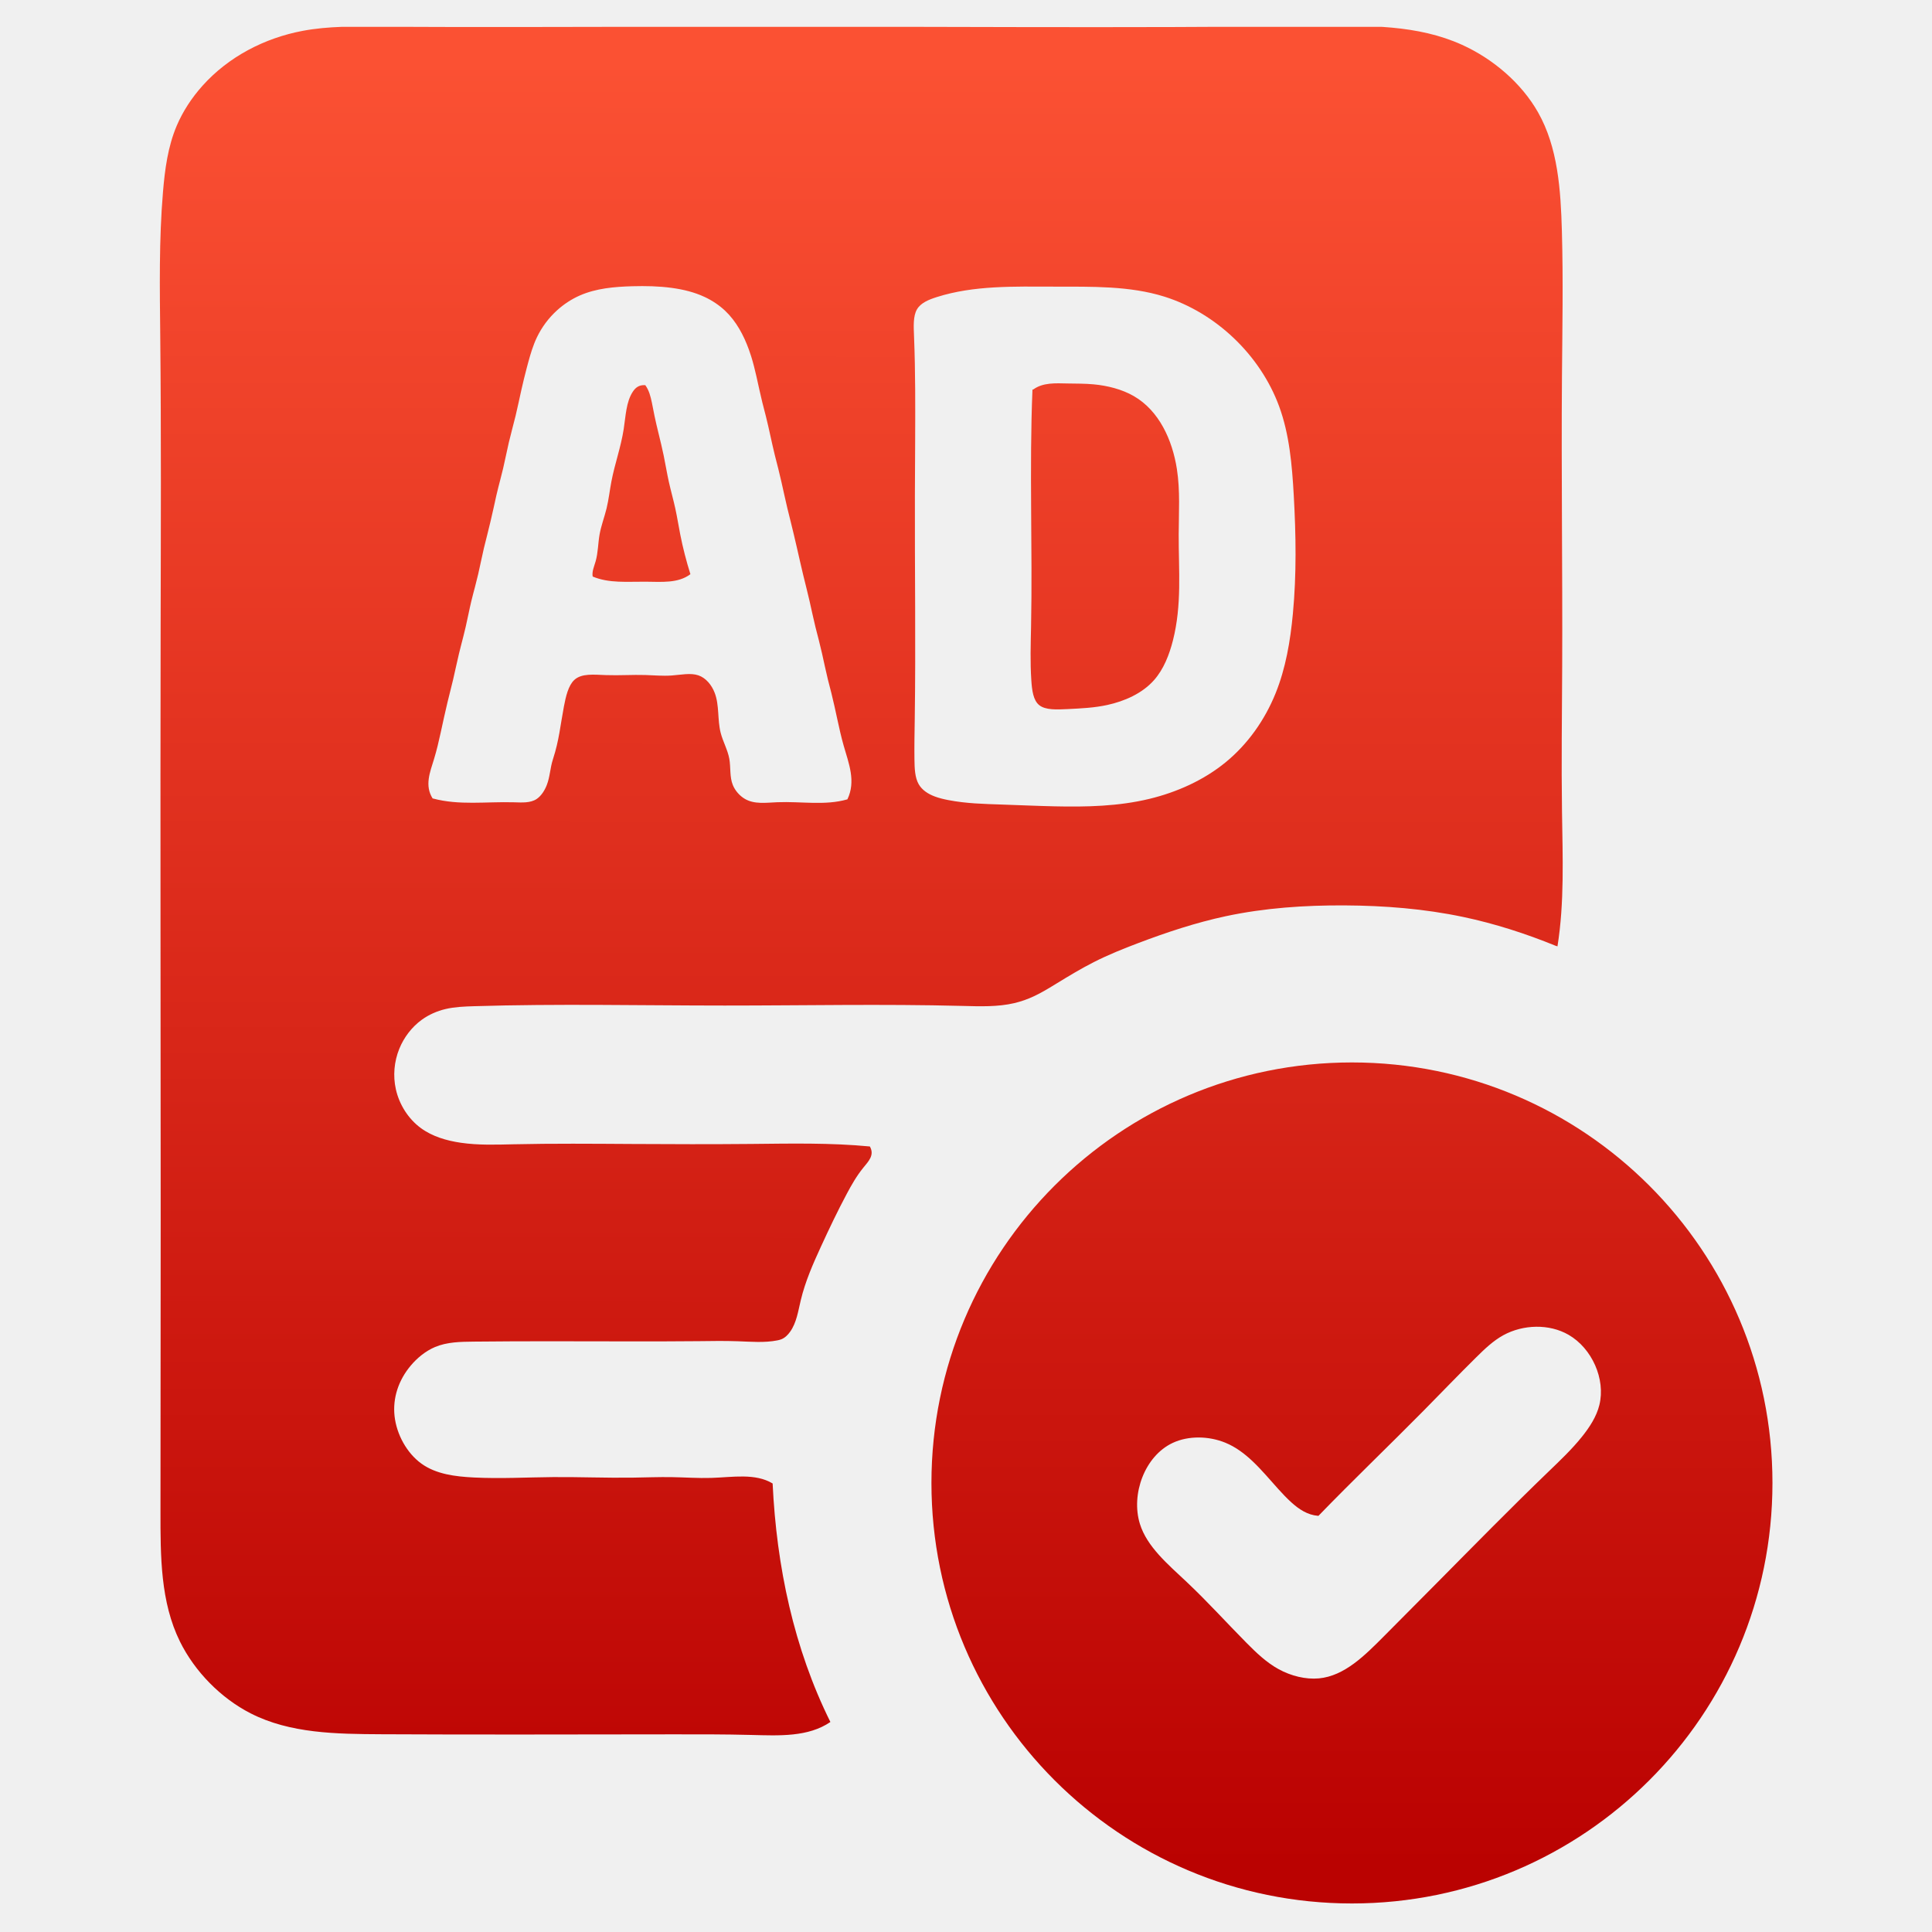
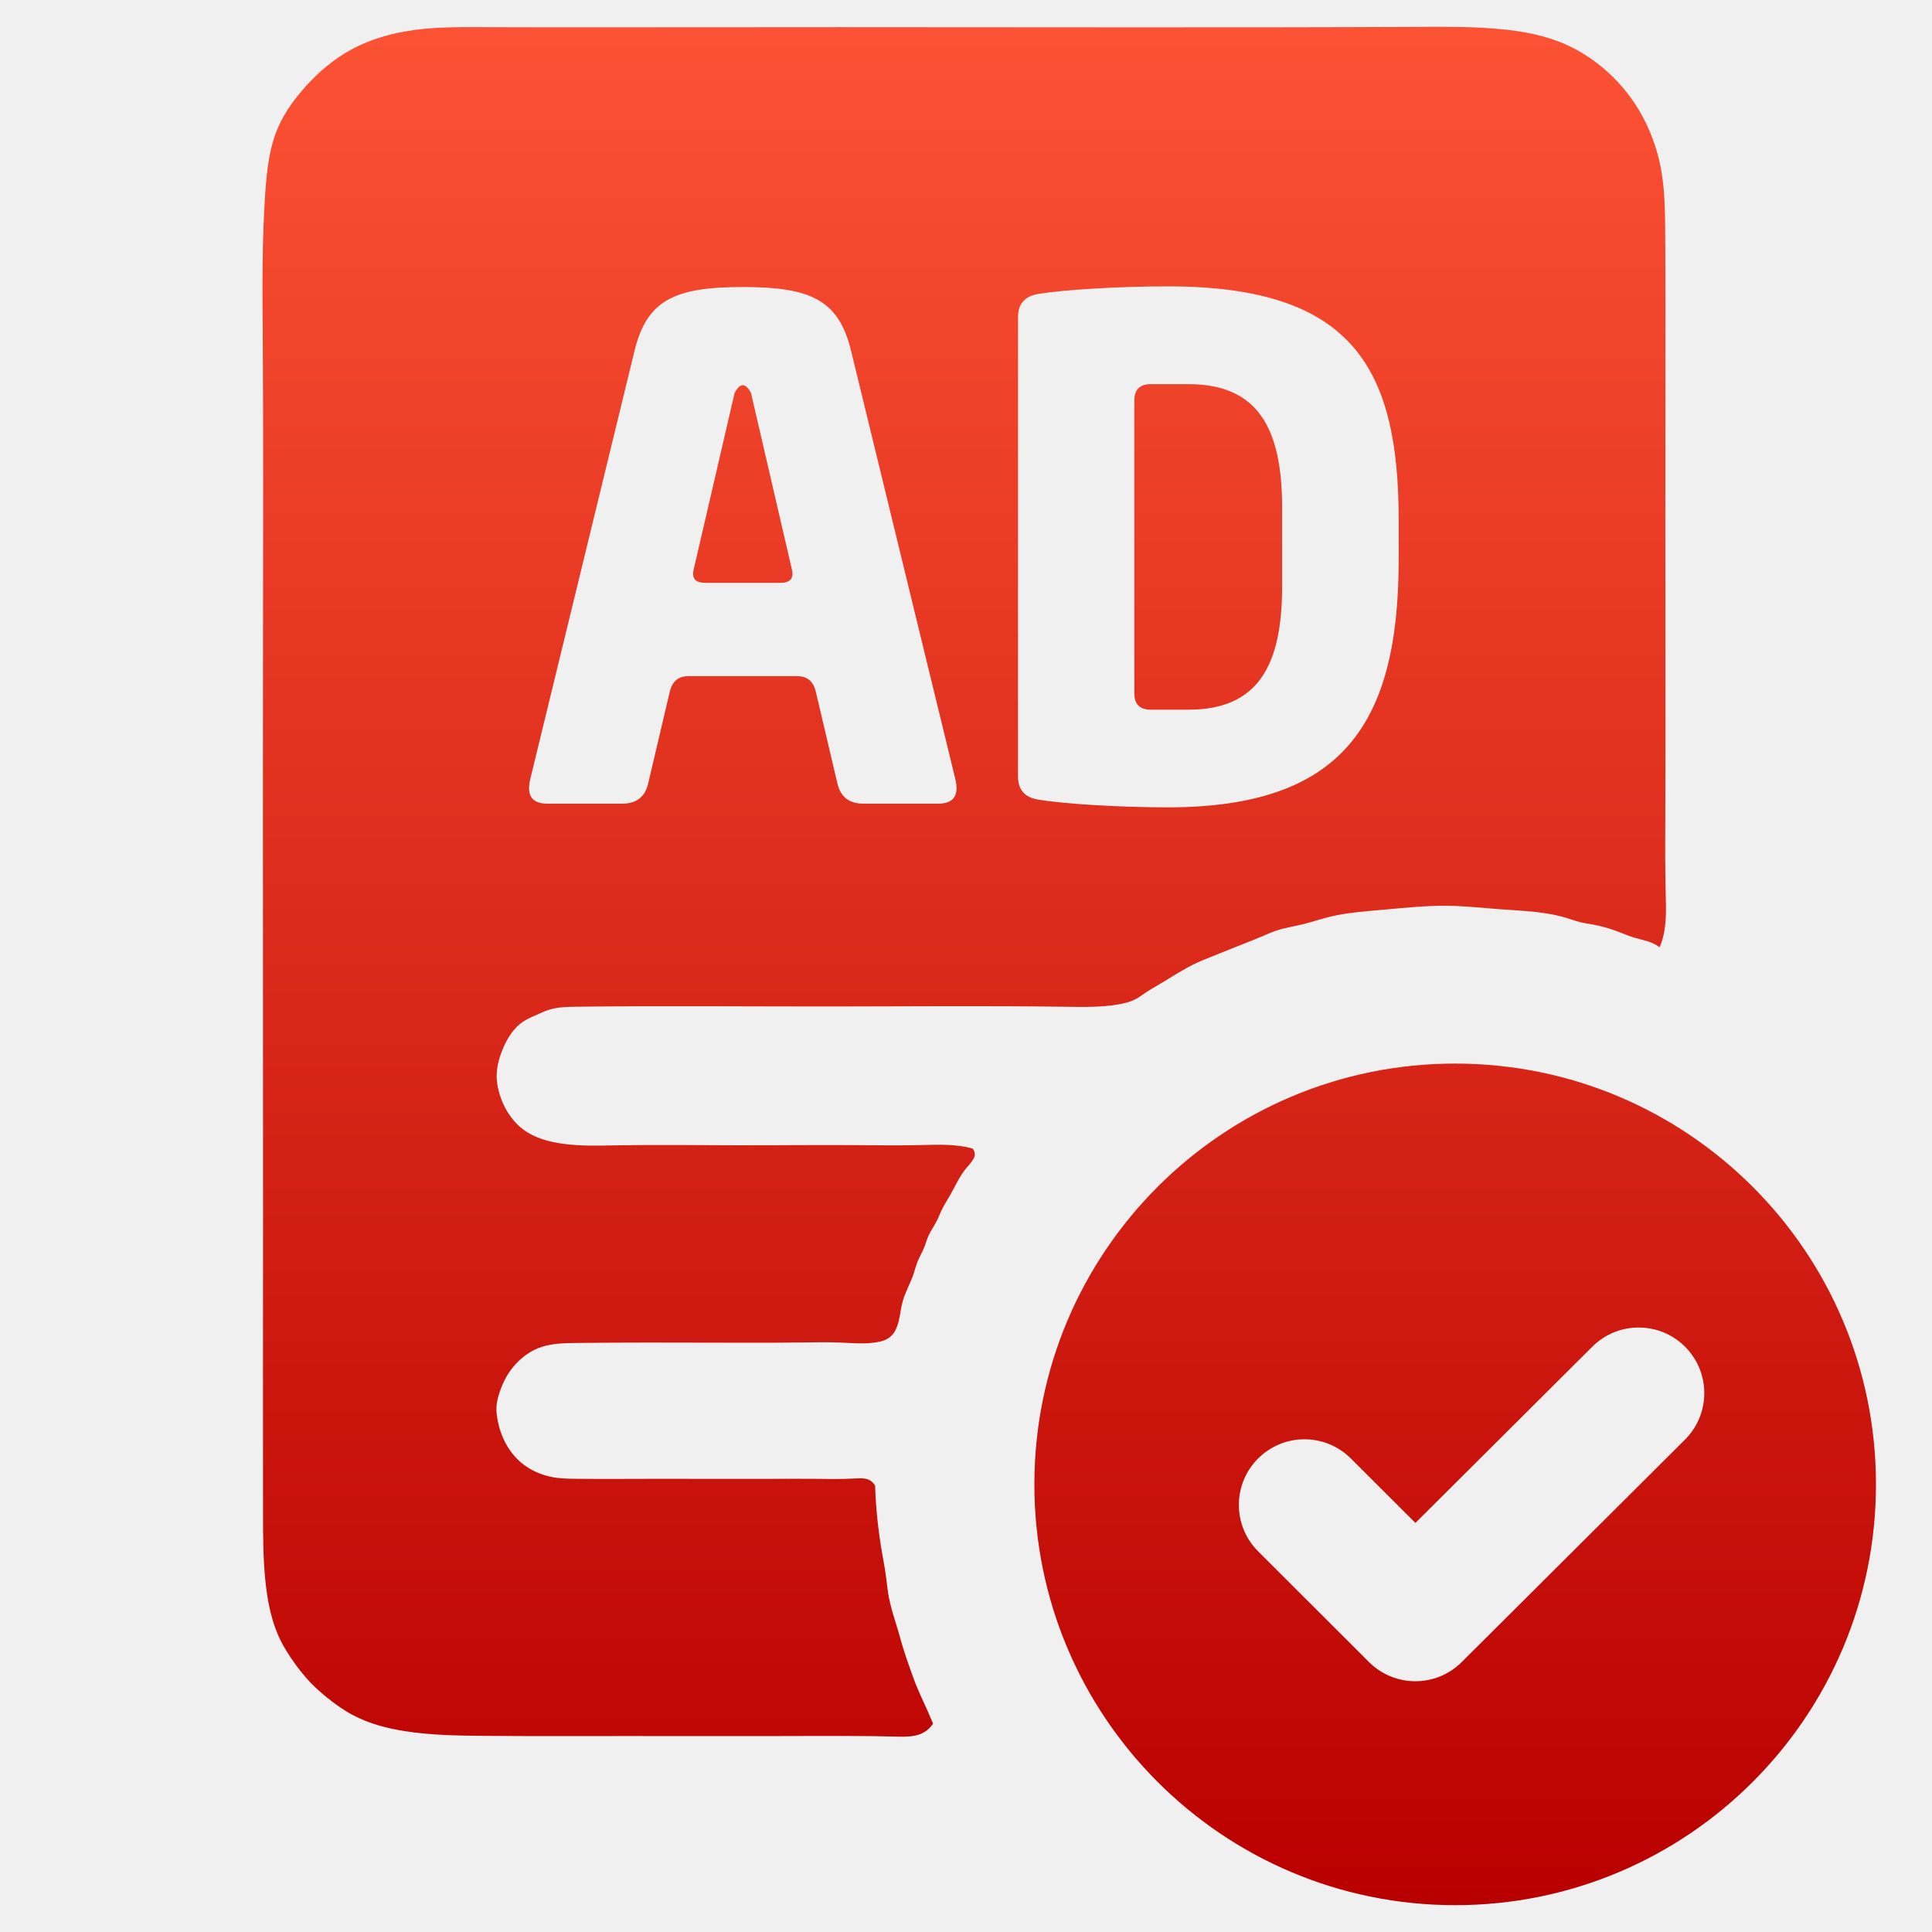
- <svg xmlns="http://www.w3.org/2000/svg" viewBox="0 0 144 144" width="144" height="144">
-   <g data-canvas-fit="2px" transform="matrix(0.9831461 0 0 0.9831461 -6.455056 2)">
-     <defs>
-       <clipPath id="canvas-fit-clip" clipPathUnits="userSpaceOnUse">
-         <rect x="0" y="0" width="144" height="144" />
-       </clipPath>
-     </defs>
-     <g clip-path="url(#canvas-fit-clip)">
-       <defs>
-         <clipPath id="adwhite-outline">
-           <path d="M124.5 69.667C122.244 68.746 119.892 67.987 117.494 67.482C114.547 66.861 111.531 66.622 108.503 66.606C105.479 66.59 102.443 66.797 99.504 67.423C97.232 67.908 95.019 68.644 92.845 69.467C91.707 69.898 90.58 70.352 89.496 70.902C88.533 71.39 87.604 71.953 86.677 72.52C86.11 72.867 85.543 73.216 84.953 73.492C84.472 73.717 83.976 73.893 83.465 74.013C82.207 74.309 80.862 74.261 79.519 74.226C73.477 74.072 67.497 74.199 61.502 74.198C55.175 74.197 48.831 74.053 42.496 74.248C41.769 74.271 41.043 74.298 40.345 74.462C39.7 74.615 39.079 74.885 38.539 75.278C37.788 75.823 37.191 76.605 36.837 77.476C36.444 78.445 36.35 79.526 36.575 80.538C36.835 81.709 37.521 82.789 38.471 83.487C39.336 84.123 40.42 84.443 41.507 84.601C42.835 84.794 44.168 84.746 45.501 84.716C48.501 84.649 51.501 84.675 54.5 84.693C57.499 84.71 60.496 84.719 63.5 84.691C66.516 84.662 69.539 84.595 72.512 84.882C72.885 85.541 72.408 86.006 72.013 86.494C71.502 87.123 71.126 87.789 70.765 88.465C70.065 89.776 69.423 91.122 68.8 92.48C68.199 93.788 67.617 95.107 67.275 96.532C67.074 97.369 66.955 98.243 66.466 98.929C66.29 99.175 66.066 99.397 65.79 99.503C65.696 99.54 65.595 99.563 65.495 99.583C64.527 99.774 63.504 99.684 62.497 99.648C61.49 99.612 60.497 99.63 59.501 99.642C57.508 99.665 55.498 99.661 53.497 99.657C49.827 99.649 46.185 99.638 42.492 99.676C41.475 99.687 40.454 99.701 39.538 100.09C38.837 100.388 38.198 100.905 37.696 101.505C36.79 102.586 36.326 103.936 36.477 105.316C36.629 106.707 37.406 108.127 38.516 108.927C39.628 109.728 41.076 109.907 42.5 109.978C44.524 110.079 46.502 109.963 48.496 109.947C50.489 109.932 52.498 110.016 54.505 109.989C55.508 109.975 56.511 109.934 57.503 109.95C58.495 109.966 59.476 110.04 60.49 110.009C62.114 109.958 63.822 109.636 65.14 110.431C65.438 116.733 66.749 122.936 69.519 128.513C67.833 129.663 65.656 129.549 63.511 129.495C61.492 129.444 59.501 129.446 57.502 129.449C53.839 129.454 50.151 129.459 46.493 129.462C42.834 129.464 39.206 129.463 35.503 129.442C32.063 129.424 28.559 129.388 25.564 127.857C23.301 126.699 21.329 124.686 20.207 122.413C18.728 119.413 18.729 115.96 18.732 112.528C18.738 105.124 18.747 97.818 18.748 90.498C18.749 75.524 18.713 60.49 18.744 45.495C18.759 38.164 18.79 30.843 18.715 23.502C18.678 19.83 18.614 16.153 18.923 12.501C19.068 10.785 19.295 9.075 19.963 7.5C20.43 6.4 21.111 5.366 21.919 4.465C23.897 2.258 26.63 0.848 29.51 0.305C31.469 -0.064 33.495 -0.032 35.505 -0.014C37.176 0.002 38.836 0.008 40.499 0.011C47.813 0.026 55.173 -0.013 62.511 -0.017C77.185 -0.026 91.767 0.106 106.533 -0.06C110.278 -0.102 114.035 -0.163 117.399 1.36C119.751 2.424 121.911 4.263 123.169 6.484C124.676 9.144 124.888 12.353 124.976 15.505C125.079 19.215 125.01 22.847 124.981 26.498C124.924 33.801 125.03 41.183 124.998 48.507C124.982 52.169 124.931 55.817 124.984 59.496C125.033 62.937 125.171 66.404 124.641 69.711ZM39.385 58.5C41.389 59.037 43.388 58.73 45.516 58.789C46.138 58.806 46.77 58.855 47.248 58.54C47.594 58.311 47.859 57.891 48.019 57.48C48.267 56.842 48.261 56.225 48.486 55.523C48.49 55.513 48.493 55.503 48.496 55.492C48.954 54.08 49.042 52.98 49.315 51.535C49.458 50.779 49.652 49.928 50.111 49.507C50.663 49.001 51.599 49.114 52.492 49.146C53.535 49.183 54.52 49.11 55.496 49.14C56.147 49.159 56.794 49.225 57.488 49.176C58.182 49.126 58.924 48.962 59.518 49.167C60.087 49.364 60.521 49.899 60.748 50.492C61.11 51.436 60.949 52.527 61.198 53.51C61.369 54.185 61.733 54.81 61.856 55.491C61.975 56.149 61.868 56.86 62.126 57.487C62.302 57.916 62.65 58.307 63.043 58.535C63.761 58.951 64.629 58.82 65.49 58.784C67.314 58.709 69.11 59.057 70.809 58.565C71.468 57.196 70.911 55.841 70.529 54.505C70.338 53.834 70.19 53.167 70.045 52.496C69.902 51.836 69.76 51.173 69.595 50.514C69.508 50.17 69.415 49.827 69.33 49.482C69.168 48.827 69.036 48.166 68.886 47.509C68.811 47.178 68.731 46.847 68.647 46.518C68.559 46.174 68.467 45.83 68.382 45.484C68.22 44.828 68.085 44.164 67.933 43.505C67.795 42.904 67.641 42.306 67.495 41.707C67.477 41.635 67.46 41.562 67.442 41.49C67.283 40.829 67.136 40.164 66.983 39.501C66.83 38.833 66.672 38.166 66.507 37.502C66.422 37.162 66.335 36.823 66.254 36.483C66.176 36.155 66.102 35.826 66.029 35.497C65.882 34.834 65.736 34.17 65.571 33.511C65.485 33.167 65.394 32.825 65.309 32.481C65.066 31.497 64.875 30.501 64.627 29.518C64.541 29.172 64.447 28.828 64.361 28.482C64.198 27.826 64.062 27.162 63.913 26.507C63.796 25.995 63.671 25.487 63.515 24.986C63.461 24.815 63.404 24.645 63.342 24.475C62.946 23.379 62.379 22.317 61.534 21.52C61.084 21.096 60.555 20.746 59.992 20.482C59.206 20.113 58.353 19.909 57.498 19.792C56.507 19.657 55.513 19.639 54.505 19.666C53.143 19.704 51.756 19.825 50.525 20.366C49.896 20.642 49.308 21.028 48.795 21.494C48.159 22.071 47.638 22.771 47.271 23.537C46.975 24.156 46.779 24.817 46.599 25.483C46.564 25.609 46.531 25.735 46.498 25.862C46.354 26.408 46.22 26.957 46.096 27.508C45.947 28.166 45.814 28.828 45.655 29.484C45.491 30.161 45.3 30.831 45.141 31.51C44.987 32.165 44.863 32.827 44.707 33.482C44.643 33.754 44.573 34.025 44.503 34.295C44.398 34.701 44.292 35.106 44.198 35.514C44.122 35.841 44.053 36.17 43.981 36.498C43.834 37.167 43.675 37.834 43.507 38.499C43.421 38.838 43.333 39.176 43.253 39.516C43.098 40.171 42.972 40.833 42.819 41.488C42.741 41.823 42.656 42.156 42.569 42.488C42.478 42.831 42.386 43.173 42.303 43.518C42.145 44.172 42.022 44.835 41.87 45.491C41.755 45.991 41.623 46.486 41.496 46.983C41.451 47.161 41.406 47.339 41.363 47.517C41.205 48.173 41.07 48.835 40.915 49.493C40.78 50.066 40.628 50.636 40.491 51.207C40.307 51.968 40.146 52.732 39.978 53.496C39.83 54.166 39.676 54.837 39.472 55.505C39.164 56.513 38.742 57.516 39.367 58.503ZM77.593 20.485C76.972 20.682 76.362 20.927 76.076 21.431C75.789 21.936 75.829 22.702 75.859 23.43C75.918 24.886 75.938 26.194 75.947 27.513C75.963 30.15 75.933 32.831 75.926 35.502C75.91 41.178 75.997 46.814 75.914 52.503C75.899 53.508 75.879 54.513 75.892 55.538C75.901 56.223 75.924 56.916 76.217 57.424C76.466 57.855 76.91 58.153 77.438 58.35C77.76 58.471 78.113 58.555 78.465 58.623C79.828 58.886 81.167 58.914 82.507 58.96C83.839 59.004 85.172 59.066 86.505 59.095C88.932 59.149 91.362 59.097 93.72 58.525C95.804 58.019 97.833 57.107 99.484 55.755C101.162 54.381 102.45 52.552 103.265 50.54C104.04 48.629 104.389 46.552 104.582 44.489C104.863 41.498 104.817 38.536 104.648 35.517C104.519 33.22 104.319 30.89 103.536 28.763C102.108 24.883 98.742 21.677 94.833 20.452C92.205 19.629 89.332 19.701 86.485 19.696C83.428 19.69 80.4 19.595 77.593 20.485ZM55.5 27.186C55.773 27.564 55.888 28.023 55.987 28.494C56.055 28.821 56.115 29.153 56.183 29.484C56.277 29.939 56.386 30.39 56.496 30.839C56.631 31.396 56.767 31.949 56.882 32.508C57.018 33.165 57.125 33.829 57.27 34.485C57.421 35.164 57.613 35.834 57.761 36.513C57.905 37.169 58.008 37.834 58.138 38.493C58.337 39.506 58.598 40.505 58.907 41.496C57.972 42.202 56.728 42.074 55.503 42.065C54.112 42.054 52.746 42.198 51.498 41.675C51.428 41.294 51.612 40.909 51.725 40.508C51.909 39.852 51.903 39.151 52.02 38.488C52.14 37.813 52.388 37.177 52.551 36.508C52.712 35.843 52.788 35.147 52.916 34.475C53.172 33.127 53.635 31.881 53.85 30.495C54.004 29.503 54.032 28.439 54.535 27.67C54.725 27.381 54.981 27.133 55.486 27.164ZM84.891 27.5C85.624 26.955 86.592 27.019 87.504 27.038C88.171 27.051 88.808 27.041 89.471 27.103C90.514 27.199 91.622 27.474 92.526 27.997C94.439 29.102 95.443 31.315 95.787 33.518C96.045 35.172 95.93 36.82 95.925 38.493C95.92 39.83 95.984 41.182 95.962 42.51C95.939 43.855 95.827 45.175 95.493 46.498C95.215 47.601 94.784 48.706 94.052 49.531C93.162 50.535 91.827 51.125 90.509 51.412C89.536 51.624 88.572 51.671 87.481 51.724C86.687 51.762 85.827 51.804 85.355 51.427C84.892 51.058 84.802 50.288 84.752 49.538C84.66 48.147 84.705 46.822 84.732 45.494C84.851 39.513 84.592 33.476 84.839 27.497ZM77.18 110.391a31.879 31.879 0 1 0 63.759 0a31.879 31.879 0 1 0 -63.759 0ZM106.5 112.884C105.693 112.821 105.051 112.392 104.463 111.861C104.119 111.55 103.794 111.205 103.474 110.851C102.836 110.144 102.221 109.403 101.535 108.754C100.919 108.171 100.247 107.662 99.462 107.341C98.206 106.827 96.664 106.793 95.466 107.357C93.335 108.361 92.296 111.26 92.981 113.487C93.52 115.236 95.123 116.57 96.534 117.901C98.153 119.428 99.519 120.953 101.06 122.508C101.792 123.247 102.564 123.993 103.492 124.504C104.439 125.025 105.55 125.3 106.555 125.207C108.499 125.025 110.046 123.461 111.524 121.973C112.888 120.599 114.192 119.29 115.506 117.964C118.285 115.159 121.11 112.277 123.98 109.514C124.85 108.676 125.725 107.849 126.49 106.896C127.077 106.166 127.599 105.363 127.816 104.485C128.302 102.519 127.255 100.184 125.485 99.162C124.014 98.312 122.042 98.37 120.543 99.187C119.769 99.61 119.121 100.234 118.483 100.864C117.134 102.197 115.831 103.554 114.508 104.895C111.861 107.575 109.131 110.187 106.51 112.894Z" fill="#fff" fill-rule="evenodd" clip-rule="evenodd" />
-         </clipPath>
-         <linearGradient id="adwhite-base" gradientUnits="userSpaceOnUse" x1="72.019" y1="2.491" x2="71.982" y2="139.491">
-           <stop offset="0" stop-color="#FB5133" />
-           <stop offset="0.071" stop-color="#F74B30" />
-           <stop offset="0.143" stop-color="#F2452C" />
-           <stop offset="0.214" stop-color="#ED4028" />
-           <stop offset="0.286" stop-color="#E93A25" />
-           <stop offset="0.357" stop-color="#E43421" />
-           <stop offset="0.429" stop-color="#DF2F1E" />
-           <stop offset="0.5" stop-color="#DB291A" />
-           <stop offset="0.571" stop-color="#D62417" />
-           <stop offset="0.643" stop-color="#D11E13" />
-           <stop offset="0.714" stop-color="#CD180F" />
-           <stop offset="0.786" stop-color="#C8130C" />
-           <stop offset="0.857" stop-color="#C30D08" />
-           <stop offset="0.929" stop-color="#BF0705" />
-           <stop offset="1" stop-color="#BA0201" />
-         </linearGradient>
-       </defs>
-       <g clip-path="url(#adwhite-outline)">
-         <rect x="-2" y="-2" width="148" height="148" fill="url(#adwhite-base)" />
-       </g>
-     </g>
+ <svg xmlns="http://www.w3.org/2000/svg" width="144" height="144" viewBox="0 0 144 144">
+   <defs>
+     <linearGradient id="red" x1="0" y1="0" x2="0" y2="142" gradientUnits="userSpaceOnUse">
+       <stop stop-color="#FC5234" />
+       <stop offset="1" stop-color="#B90000" />
+     </linearGradient>
+   </defs>
+   <g transform="matrix(0.9838224 0 0 0.9838224 1.164788 2.031244)">
+     <path fill="url(#red)" fill-rule="evenodd" d="M124.5 69.667C123.906 69.225 123.184 69.146 122.504 68.932C122.112 68.809 121.734 68.641 121.35 68.496C120.749 68.27 120.135 68.099 119.505 67.982C119.173 67.921 118.838 67.874 118.51 67.792C118.167 67.707 117.833 67.584 117.495 67.48C115.882 66.986 114.184 66.945 112.497 66.822C111.161 66.724 109.832 66.573 108.5 66.556C106.834 66.534 105.163 66.719 103.496 66.866C102.152 66.985 100.811 67.079 99.504 67.404C98.833 67.571 98.171 67.798 97.5 67.961C96.832 68.124 96.154 68.222 95.504 68.442C95.157 68.558 94.819 68.709 94.481 68.853C93.941 69.082 93.403 69.292 92.864 69.505C92.084 69.814 91.3 70.131 90.512 70.447C90.165 70.585 89.817 70.724 89.48 70.881C88.498 71.336 87.601 71.94 86.671 72.492C86.291 72.717 85.905 72.934 85.536 73.186C85.352 73.312 85.171 73.446 84.982 73.557C84.518 73.828 84.001 73.954 83.477 74.04C82.185 74.253 80.846 74.227 79.508 74.207C73.489 74.121 67.5 74.182 61.502 74.185C55.17 74.188 48.827 74.126 42.502 74.204C41.776 74.213 41.051 74.224 40.36 74.451C40.067 74.546 39.78 74.681 39.492 74.809C39.151 74.961 38.808 75.103 38.505 75.297C37.73 75.792 37.22 76.623 36.869 77.5C36.61 78.149 36.437 78.823 36.444 79.497C36.447 79.836 36.496 80.175 36.577 80.511C36.856 81.672 37.515 82.802 38.461 83.51C39.322 84.154 40.422 84.448 41.515 84.594C42.849 84.773 44.173 84.73 45.502 84.706C48.49 84.652 51.499 84.696 54.502 84.701C57.504 84.707 60.499 84.673 63.498 84.69C65.164 84.699 66.831 84.725 68.502 84.687C69.851 84.657 71.203 84.586 72.503 84.95C72.743 85.263 72.69 85.515 72.551 85.757C72.409 86.003 72.178 86.239 71.98 86.484C71.474 87.112 71.185 87.807 70.802 88.475C70.602 88.824 70.377 89.165 70.198 89.525C70.042 89.839 69.922 90.168 69.761 90.477C69.577 90.831 69.341 91.159 69.176 91.521C69.035 91.831 68.946 92.166 68.815 92.483C68.67 92.834 68.472 93.163 68.331 93.516C68.202 93.838 68.12 94.179 68.006 94.509C67.772 95.188 67.401 95.818 67.209 96.506C67.027 97.157 67.006 97.861 66.748 98.504C66.683 98.666 66.603 98.824 66.5 98.961C66.317 99.206 66.062 99.385 65.781 99.489C65.685 99.524 65.586 99.55 65.486 99.573C64.528 99.793 63.506 99.689 62.498 99.648C61.49 99.606 60.497 99.627 59.5 99.641C57.507 99.667 55.499 99.663 53.498 99.657C49.828 99.648 46.18 99.635 42.494 99.678C41.479 99.69 40.461 99.706 39.538 100.092C38.833 100.388 38.183 100.9 37.692 101.497C37.21 102.084 36.881 102.754 36.647 103.474C36.538 103.81 36.45 104.156 36.43 104.506C36.413 104.783 36.439 105.061 36.483 105.338C36.701 106.725 37.368 108.048 38.49 108.897C39.08 109.342 39.794 109.656 40.517 109.812C41.173 109.954 41.837 109.964 42.502 109.97C44.49 109.989 46.499 109.975 48.501 109.971C50.504 109.967 52.499 109.974 54.499 109.976C55.498 109.977 56.499 109.977 57.5 109.973C58.502 109.97 59.504 109.963 60.5 109.972C61.497 109.981 62.488 110.006 63.509 109.949C64.125 109.914 64.751 109.85 65.115 110.496C65.166 112.178 65.346 113.847 65.628 115.498C65.741 116.165 65.872 116.83 65.957 117.502C66 117.835 66.031 118.169 66.08 118.501C66.171 119.114 66.323 119.714 66.5 120.308C66.519 120.374 66.539 120.439 66.559 120.504C66.662 120.84 66.77 121.175 66.868 121.511C66.963 121.836 67.05 122.162 67.145 122.486C67.244 122.825 67.352 123.162 67.465 123.497C67.473 123.522 67.482 123.548 67.49 123.573C67.597 123.888 67.709 124.203 67.82 124.516C67.934 124.838 68.048 125.157 68.172 125.473C68.442 126.154 68.76 126.813 69.06 127.486C69.213 127.827 69.36 128.172 69.505 128.519C68.798 129.584 67.652 129.527 66.515 129.495C65.504 129.467 64.499 129.458 63.497 129.454C61.494 129.445 59.499 129.455 57.501 129.459C53.838 129.467 50.163 129.456 46.498 129.457C42.832 129.458 39.176 129.472 35.5 129.443C33.49 129.427 31.473 129.398 29.501 129.089C28.122 128.872 26.764 128.519 25.534 127.862C24.837 127.49 24.182 127.021 23.567 126.523C23.14 126.177 22.733 125.817 22.355 125.425C21.8 124.85 21.308 124.207 20.854 123.534C20.619 123.184 20.394 122.826 20.198 122.457C19.389 120.936 19.063 119.223 18.902 117.501C18.747 115.84 18.744 114.171 18.743 112.502C18.735 105.165 18.743 97.833 18.745 90.5C18.747 75.501 18.724 60.499 18.743 45.5C18.752 38.167 18.771 30.834 18.723 23.5C18.699 19.832 18.657 16.163 18.916 12.499C19.038 10.778 19.226 9.058 19.925 7.497C20.414 6.407 21.152 5.394 21.968 4.489C22.996 3.348 24.146 2.378 25.467 1.669C26.711 1 28.106 0.563 29.516 0.314C31.491 -0.035 33.495 -0.015 35.499 -0.006C37.166 0.002 38.833 0.004 40.499 0.005C47.833 0.008 55.167 -0.005 62.501 -0.006C77.168 -0.007 91.828 0.039 106.504 -0.028C108.505 -0.037 110.507 -0.048 112.493 0.141C114.2 0.303 115.895 0.614 117.457 1.311C118.672 1.854 119.808 2.632 120.782 3.546C121.702 4.409 122.477 5.393 123.101 6.482C123.813 7.725 124.326 9.104 124.61 10.512C124.939 12.147 124.959 13.823 124.972 15.498C124.999 19.168 124.993 22.834 124.988 26.5C124.98 33.833 124.982 41.165 124.988 48.5C124.991 52.168 124.996 55.836 124.98 59.499C124.971 61.496 124.956 63.492 125.007 65.505C125.044 66.942 125.114 68.388 124.551 69.692Z         M55.09 19.68C60.19 19.68 62.35 20.63 63.29 24.5L71.19 56.95Q71.64 58.82 69.91 58.82L64.22 58.82Q62.64 58.82 62.27 57.34L60.62 50.33Q60.34 49.16 59.21 49.16L50.97 49.16Q49.84 49.16 49.56 50.33L47.91 57.34Q47.54 58.82 45.96 58.82L40.27 58.82Q38.54 58.82 38.99 56.95L46.89 24.5C47.83 20.63 49.99 19.68 55.09 19.68Z         M77.45 20.21C79.41 19.88 83.57 19.63 87.3 19.63C101.3 19.63 104.78 25.83 104.78 37.35L104.78 40.32C104.78 52.67 100.61 59.1 87.3 59.1C83.57 59.1 79.41 58.84 77.45 58.51Q75.94 58.26 75.94 56.75L75.94 21.97Q75.94 20.47 77.45 20.21Z         M54.47 27.7Q55.09 26.54 55.71 27.7L58.81 41.08Q59.05 42.09 57.94 42.09L52.24 42.09Q51.13 42.09 51.37 41.08Z         M86 27.04L88.86 27.04C94.08 27.04 95.95 30.33 95.95 36.4L95.95 42.35C95.95 48.42 94.08 51.7 88.86 51.7L86 51.7Q84.75 51.7 84.75 50.45L84.75 28.29Q84.75 27.04 86 27.04Z" />
+     <path fill="url(#red)" fill-rule="evenodd" d="M77.18 110.391a31.879 31.879 0 1 0 63.759 0a31.879 31.879 0 1 0 -63.759 0Z         M94.117 115.451L102.53 123.852A4.971 4.971 0 0 0 109.551 123.856L126.47 107.001A4.971 4.971 0 0 0 119.453 99.957L106.047 113.312L101.142 108.416A4.971 4.971 0 0 0 94.117 115.451Z" />
  </g>
</svg>
